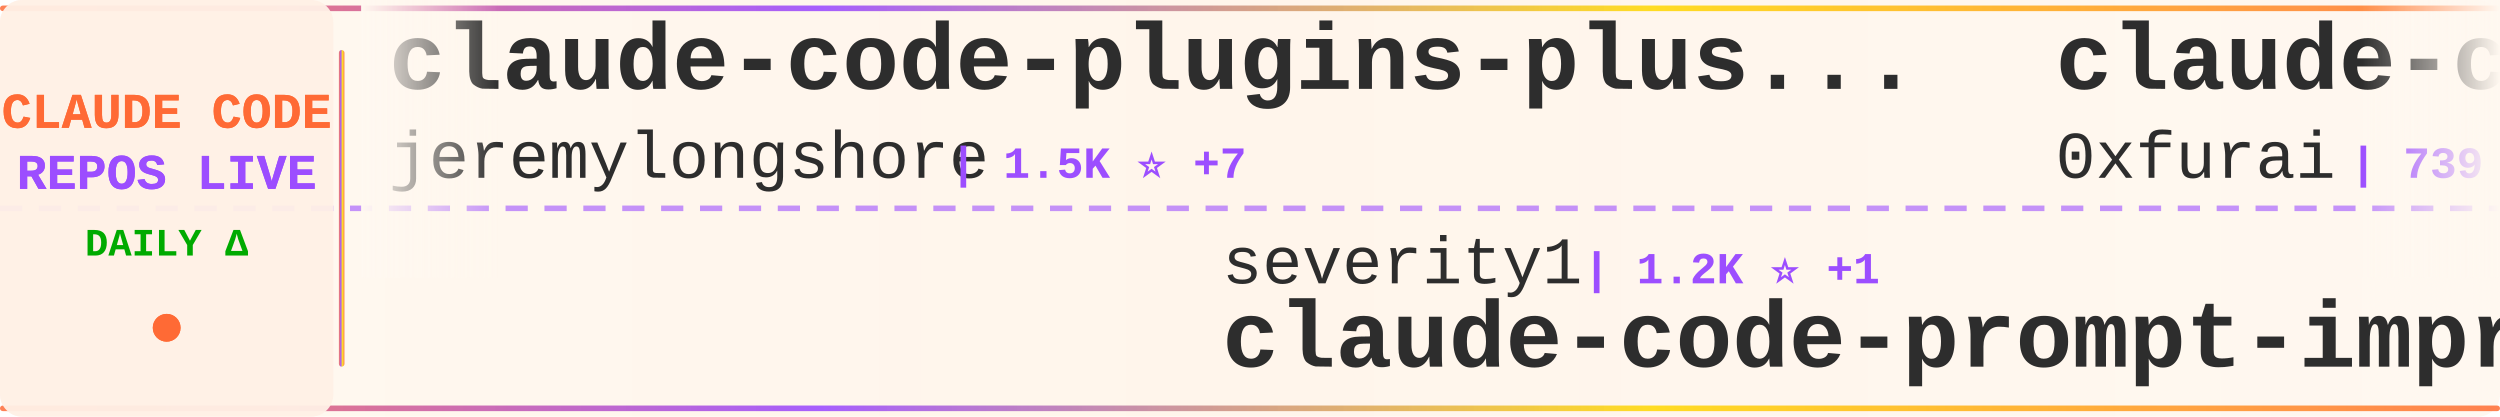
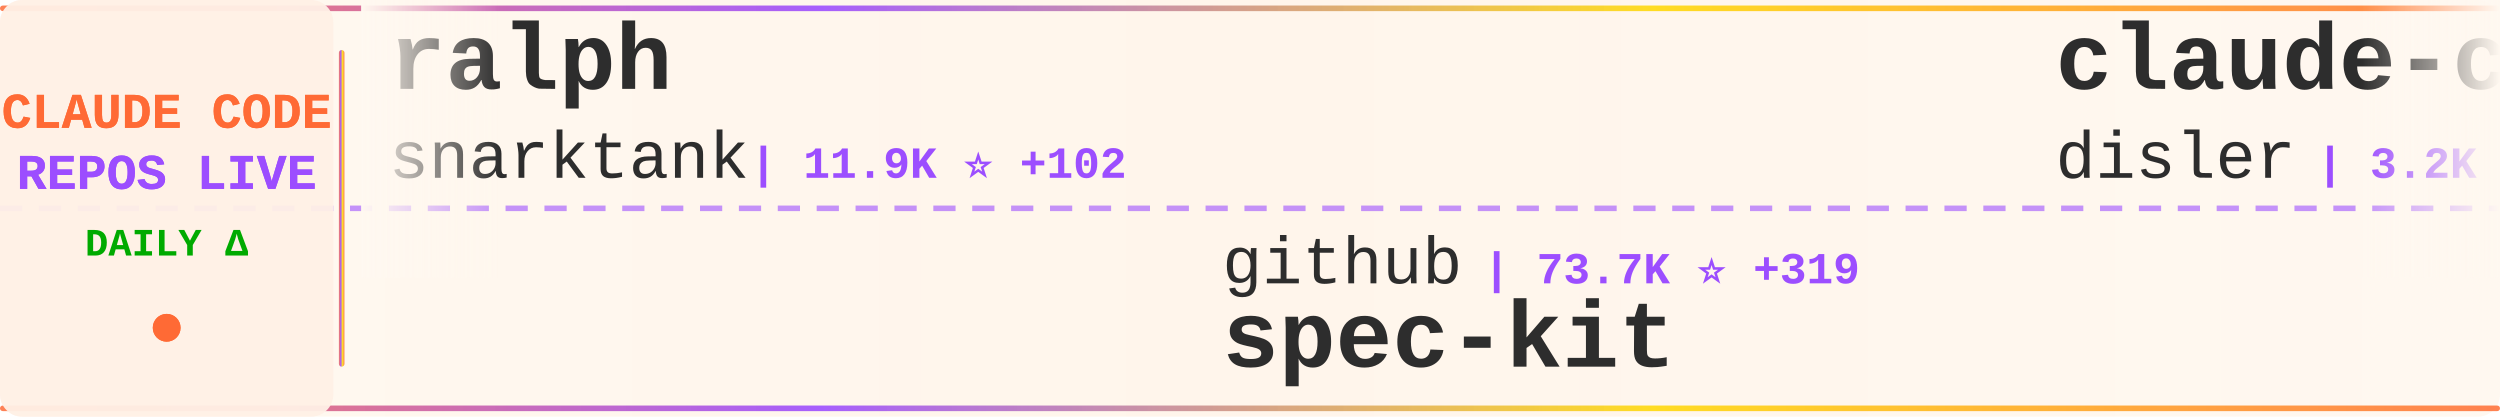
<svg xmlns="http://www.w3.org/2000/svg" width="900" height="150">
  <defs>
    <linearGradient id="tickerBg" x1="0%" y1="0%" x2="100%" y2="0%">
      <stop offset="0%" style="stop-color:#fff8f0;stop-opacity:0.98" />
      <stop offset="50%" style="stop-color:#fff5eb;stop-opacity:1" />
      <stop offset="100%" style="stop-color:#fff8f0;stop-opacity:0.98" />
    </linearGradient>
    <linearGradient id="borderGrad" x1="0%" y1="0%" x2="100%" y2="0%">
      <stop offset="0%" style="stop-color:#FF6B35;stop-opacity:0.85">
        <animate attributeName="stop-opacity" values="0.85;1;0.85" dur="2s" repeatCount="indefinite" />
      </stop>
      <stop offset="33%" style="stop-color:#9C4EFF;stop-opacity:0.9">
        <animate attributeName="stop-opacity" values="0.9;1;0.9" dur="2.2s" repeatCount="indefinite" />
      </stop>
      <stop offset="66%" style="stop-color:#FFD700;stop-opacity:0.85">
        <animate attributeName="stop-opacity" values="0.85;1;0.85" dur="1.8s" repeatCount="indefinite" />
      </stop>
      <stop offset="100%" style="stop-color:#FF6B35;stop-opacity:0.85">
        <animate attributeName="stop-opacity" values="0.85;1;0.85" dur="2s" repeatCount="indefinite" />
      </stop>
    </linearGradient>
    <filter id="textGlow">
      <feGaussianBlur stdDeviation="0.15" result="coloredBlur" />
      <feMerge>
        <feMergeNode in="coloredBlur" />
        <feMergeNode in="SourceGraphic" />
      </feMerge>
    </filter>
    <filter id="metricGlow">
      <feGaussianBlur stdDeviation="0.2" result="coloredBlur" />
      <feMerge>
        <feMergeNode in="coloredBlur" />
        <feMergeNode in="SourceGraphic" />
      </feMerge>
    </filter>
    <linearGradient id="leftFade" x1="0%" y1="0%" x2="100%" y2="0%">
      <stop offset="0%" style="stop-color:#fff8f0;stop-opacity:1" />
      <stop offset="100%" style="stop-color:#fff8f0;stop-opacity:0" />
    </linearGradient>
    <linearGradient id="rightFade" x1="0%" y1="0%" x2="100%" y2="0%">
      <stop offset="0%" style="stop-color:#fff8f0;stop-opacity:0" />
      <stop offset="100%" style="stop-color:#fff8f0;stop-opacity:1" />
    </linearGradient>
  </defs>
  <rect width="900" height="150" fill="url(#tickerBg)" rx="8" />
  <rect x="0" y="2" width="900" height="2" fill="url(#borderGrad)" rx="1" />
  <rect x="0" y="146" width="900" height="2" fill="url(#borderGrad)" rx="1" />
  <line x1="0" y1="75" x2="900" y2="75" stroke="#9C4EFF" stroke-width="2" stroke-dasharray="8 6" opacity="0.6" />
  <rect x="0" y="0" width="120" height="150" fill="#fff0e6" opacity="0.95" rx="8" />
  <text x="60" y="46" font-family="'Courier New', monospace" font-size="18" font-weight="bold" fill="#FF6B35" text-anchor="middle" filter="url(#textGlow)">
    CLAUDE CODE
  </text>
  <text x="60" y="68" font-family="'Courier New', monospace" font-size="18" font-weight="bold" fill="#9C4EFF" text-anchor="middle" filter="url(#textGlow)">
    REPOS LIVE
  </text>
  <text x="60" y="92" font-family="'Courier New', monospace" font-size="14" font-weight="bold" fill="#00aa00" text-anchor="middle">
    DAILY Δ
  </text>
  <circle cx="60" cy="118" r="5" fill="#FF6B35" filter="url(#metricGlow)">
    <animate attributeName="r" values="4;6;4" dur="1.5s" repeatCount="indefinite" />
    <animate attributeName="opacity" values="0.6;1;0.6" dur="1.5s" repeatCount="indefinite" />
  </circle>
  <rect x="122" y="18" width="2" height="114" fill="url(#borderGrad)" rx="1" />
  <clipPath id="tickerClip">
    <rect x="130" y="0" width="770" height="150" />
  </clipPath>
  <g clip-path="url(#tickerClip)">
    <g id="tickerItems">
      <animateTransform attributeName="transform" attributeType="XML" type="translate" from="0 0" to="-3000 0" dur="54s" repeatCount="indefinite" />
      <g transform="translate(0, 0)">
-         <text x="140" y="32" font-family="'Courier New', monospace" font-size="34" font-weight="bold" fill="#2d2d2d">claude-code-plugins-plus...</text>
-         <text x="140" y="64" font-family="'Courier New', monospace" font-size="24" font-weight="normal" fill="#2d2d2d" opacity="1.0">jeremylongshore</text>
-         <text x="342" y="64" font-family="'Courier New', monospace" font-size="16" font-weight="bold" fill="#9C4EFF"> | 1.5K ⭐ +7</text>
+         <text x="140" y="32" font-family="'Courier New', monospace" font-size="34" font-weight="bold" fill="#2d2d2d">ralph</text>
+         <text x="140" y="64" font-family="'Courier New', monospace" font-size="24" font-weight="normal" fill="#2d2d2d" opacity="1.0">snarktank</text>
+         <text x="270" y="64" font-family="'Courier New', monospace" font-size="16" font-weight="bold" fill="#9C4EFF"> | 11.9K ⭐ +102</text>
      </g>
      <g transform="translate(300, 0)">
-         <text x="140" y="102" font-family="'Courier New', monospace" font-size="24" font-weight="normal" fill="#2d2d2d" opacity="1.0">severity1</text>
-         <text x="270" y="102" font-family="'Courier New', monospace" font-size="16" font-weight="bold" fill="#9C4EFF"> | 1.2K ⭐ +1</text>
-         <text x="140" y="132" font-family="'Courier New', monospace" font-size="34" font-weight="bold" fill="#2d2d2d">claude-code-prompt-impro...</text>
+         <text x="140" y="102" font-family="'Courier New', monospace" font-size="24" font-weight="normal" fill="#2d2d2d" opacity="1.0">github</text>
+         <text x="234" y="102" font-family="'Courier New', monospace" font-size="16" font-weight="bold" fill="#9C4EFF"> | 73.7K ⭐ +319</text>
+         <text x="140" y="132" font-family="'Courier New', monospace" font-size="34" font-weight="bold" fill="#2d2d2d">spec-kit</text>
      </g>
      <g transform="translate(600, 0)">
-         <text x="140" y="32" font-family="'Courier New', monospace" font-size="34" font-weight="bold" fill="#2d2d2d">claude-code-subagents</text>
-         <text x="140" y="64" font-family="'Courier New', monospace" font-size="24" font-weight="normal" fill="#2d2d2d" opacity="1.0">0xfurai</text>
-         <text x="246" y="64" font-family="'Courier New', monospace" font-size="16" font-weight="bold" fill="#9C4EFF"> | 739 ⭐ +3</text>
+         <text x="140" y="32" font-family="'Courier New', monospace" font-size="34" font-weight="bold" fill="#2d2d2d">claude-code-hooks-master...</text>
+         <text x="140" y="64" font-family="'Courier New', monospace" font-size="24" font-weight="normal" fill="#2d2d2d" opacity="1.0">disler</text>
+         <text x="234" y="64" font-family="'Courier New', monospace" font-size="16" font-weight="bold" fill="#9C4EFF"> | 3.2K ⭐ +12</text>
      </g>
      <g transform="translate(900, 0)">
-         <text x="140" y="102" font-family="'Courier New', monospace" font-size="24" font-weight="normal" fill="#2d2d2d" opacity="1.0">zebbern</text>
-         <text x="246" y="102" font-family="'Courier New', monospace" font-size="16" font-weight="bold" fill="#9C4EFF"> | 3.5K ⭐ +7</text>
-         <text x="140" y="132" font-family="'Courier New', monospace" font-size="34" font-weight="bold" fill="#2d2d2d">claude-code-guide</text>
+         <text x="140" y="102" font-family="'Courier New', monospace" font-size="24" font-weight="normal" fill="#2d2d2d" opacity="1.0">wasabeef</text>
+         <text x="258" y="102" font-family="'Courier New', monospace" font-size="16" font-weight="bold" fill="#9C4EFF"> | 1.0K ⭐ +2</text>
+         <text x="140" y="132" font-family="'Courier New', monospace" font-size="34" font-weight="bold" fill="#2d2d2d">claude-code-cookbook</text>
      </g>
      <g transform="translate(1200, 0)">
-         <text x="140" y="32" font-family="'Courier New', monospace" font-size="34" font-weight="bold" fill="#2d2d2d">claude-code-mcp</text>
-         <text x="140" y="64" font-family="'Courier New', monospace" font-size="24" font-weight="normal" fill="#2d2d2d" opacity="1.0">steipete</text>
-         <text x="258" y="64" font-family="'Courier New', monospace" font-size="16" font-weight="bold" fill="#9C4EFF"> | 1.1K ⭐</text>
+         <text x="140" y="32" font-family="'Courier New', monospace" font-size="34" font-weight="bold" fill="#2d2d2d">claude-code-cheat-sheet</text>
+         <text x="140" y="64" font-family="'Courier New', monospace" font-size="24" font-weight="normal" fill="#2d2d2d" opacity="1.0">Njengah</text>
+         <text x="246" y="64" font-family="'Courier New', monospace" font-size="16" font-weight="bold" fill="#9C4EFF"> | 1.4K ⭐ +4</text>
      </g>
      <g transform="translate(1500, 0)">
-         <text x="140" y="102" font-family="'Courier New', monospace" font-size="24" font-weight="normal" fill="#2d2d2d" opacity="1.0">pedrohcgs</text>
-         <text x="270" y="102" font-family="'Courier New', monospace" font-size="16" font-weight="bold" fill="#9C4EFF"> | 515 ⭐ +9</text>
-         <text x="140" y="132" font-family="'Courier New', monospace" font-size="34" font-weight="bold" fill="#2d2d2d">claude-code-my-workflow</text>
+         <text x="140" y="102" font-family="'Courier New', monospace" font-size="24" font-weight="normal" fill="#2d2d2d" opacity="1.0">jeremylongshore</text>
+         <text x="342" y="102" font-family="'Courier New', monospace" font-size="16" font-weight="bold" fill="#9C4EFF"> | 1.5K ⭐ +6</text>
+         <text x="140" y="132" font-family="'Courier New', monospace" font-size="34" font-weight="bold" fill="#2d2d2d">claude-code-plugins-plus...</text>
      </g>
      <g transform="translate(1800, 0)">
-         <text x="140" y="32" font-family="'Courier New', monospace" font-size="34" font-weight="bold" fill="#2d2d2d">vibe-kanban</text>
-         <text x="140" y="64" font-family="'Courier New', monospace" font-size="24" font-weight="normal" fill="#2d2d2d" opacity="1.0">BloopAI</text>
-         <text x="246" y="64" font-family="'Courier New', monospace" font-size="16" font-weight="bold" fill="#9C4EFF"> | 22.3K ⭐ +82</text>
+         <text x="140" y="32" font-family="'Courier New', monospace" font-size="34" font-weight="bold" fill="#2d2d2d">claude-code-system-promp...</text>
+         <text x="140" y="64" font-family="'Courier New', monospace" font-size="24" font-weight="normal" fill="#2d2d2d" opacity="1.0">Piebald-AI</text>
+         <text x="282" y="64" font-family="'Courier New', monospace" font-size="16" font-weight="bold" fill="#9C4EFF"> | 5.3K ⭐ +60</text>
      </g>
      <g transform="translate(2100, 0)">
-         <text x="140" y="102" font-family="'Courier New', monospace" font-size="24" font-weight="normal" fill="#2d2d2d" opacity="1.0">ykdojo</text>
-         <text x="234" y="102" font-family="'Courier New', monospace" font-size="16" font-weight="bold" fill="#9C4EFF"> | 4.0K ⭐ +106</text>
-         <text x="140" y="132" font-family="'Courier New', monospace" font-size="34" font-weight="bold" fill="#2d2d2d">claude-code-tips</text>
+         <text x="140" y="102" font-family="'Courier New', monospace" font-size="24" font-weight="normal" fill="#2d2d2d" opacity="1.0">Yuyz0112</text>
+         <text x="258" y="102" font-family="'Courier New', monospace" font-size="16" font-weight="bold" fill="#9C4EFF"> | 2.1K ⭐ +6</text>
+         <text x="140" y="132" font-family="'Courier New', monospace" font-size="34" font-weight="bold" fill="#2d2d2d">claude-code-reverse</text>
      </g>
      <g transform="translate(2400, 0)">
-         <text x="140" y="32" font-family="'Courier New', monospace" font-size="34" font-weight="bold" fill="#2d2d2d">claude-code.nvim</text>
-         <text x="140" y="64" font-family="'Courier New', monospace" font-size="24" font-weight="normal" fill="#2d2d2d" opacity="1.0">greggh</text>
-         <text x="234" y="64" font-family="'Courier New', monospace" font-size="16" font-weight="bold" fill="#9C4EFF"> | 1.9K ⭐ +6</text>
+         <text x="140" y="32" font-family="'Courier New', monospace" font-size="34" font-weight="bold" fill="#2d2d2d">superdesign</text>
+         <text x="140" y="64" font-family="'Courier New', monospace" font-size="24" font-weight="normal" fill="#2d2d2d" opacity="1.0">superdesigndev</text>
+         <text x="330" y="64" font-family="'Courier New', monospace" font-size="16" font-weight="bold" fill="#9C4EFF"> | 6.1K ⭐ +5</text>
      </g>
      <g transform="translate(2700, 0)">
-         <text x="140" y="102" font-family="'Courier New', monospace" font-size="24" font-weight="normal" fill="#2d2d2d" opacity="1.0">trailofbits</text>
-         <text x="294" y="102" font-family="'Courier New', monospace" font-size="16" font-weight="bold" fill="#9C4EFF"> | 1.5K ⭐ +8</text>
-         <text x="140" y="132" font-family="'Courier New', monospace" font-size="34" font-weight="bold" fill="#2d2d2d">claude-code-config</text>
+         <text x="140" y="102" font-family="'Courier New', monospace" font-size="24" font-weight="normal" fill="#2d2d2d" opacity="1.0">fuergaosi233</text>
+         <text x="306" y="102" font-family="'Courier New', monospace" font-size="16" font-weight="bold" fill="#9C4EFF"> | 2.1K ⭐ +5</text>
+         <text x="140" y="132" font-family="'Courier New', monospace" font-size="34" font-weight="bold" fill="#2d2d2d">claude-code-proxy</text>
      </g>
      <g transform="translate(3000, 0)">
-         <text x="140" y="32" font-family="'Courier New', monospace" font-size="34" font-weight="bold" fill="#2d2d2d">claude-code-plugins-plus...</text>
-         <text x="140" y="64" font-family="'Courier New', monospace" font-size="24" font-weight="normal" fill="#2d2d2d" opacity="1.0">jeremylongshore</text>
-         <text x="342" y="64" font-family="'Courier New', monospace" font-size="16" font-weight="bold" fill="#9C4EFF"> | 1.5K ⭐ +7</text>
+         <text x="140" y="32" font-family="'Courier New', monospace" font-size="34" font-weight="bold" fill="#2d2d2d">ralph</text>
+         <text x="140" y="64" font-family="'Courier New', monospace" font-size="24" font-weight="normal" fill="#2d2d2d" opacity="1.0">snarktank</text>
+         <text x="270" y="64" font-family="'Courier New', monospace" font-size="16" font-weight="bold" fill="#9C4EFF"> | 11.9K ⭐ +102</text>
      </g>
      <g transform="translate(3300, 0)">
-         <text x="140" y="102" font-family="'Courier New', monospace" font-size="24" font-weight="normal" fill="#2d2d2d" opacity="1.0">severity1</text>
-         <text x="270" y="102" font-family="'Courier New', monospace" font-size="16" font-weight="bold" fill="#9C4EFF"> | 1.2K ⭐ +1</text>
-         <text x="140" y="132" font-family="'Courier New', monospace" font-size="34" font-weight="bold" fill="#2d2d2d">claude-code-prompt-impro...</text>
+         <text x="140" y="102" font-family="'Courier New', monospace" font-size="24" font-weight="normal" fill="#2d2d2d" opacity="1.0">github</text>
+         <text x="234" y="102" font-family="'Courier New', monospace" font-size="16" font-weight="bold" fill="#9C4EFF"> | 73.7K ⭐ +319</text>
+         <text x="140" y="132" font-family="'Courier New', monospace" font-size="34" font-weight="bold" fill="#2d2d2d">spec-kit</text>
      </g>
      <g transform="translate(3600, 0)">
-         <text x="140" y="32" font-family="'Courier New', monospace" font-size="34" font-weight="bold" fill="#2d2d2d">claude-code-subagents</text>
-         <text x="140" y="64" font-family="'Courier New', monospace" font-size="24" font-weight="normal" fill="#2d2d2d" opacity="1.0">0xfurai</text>
-         <text x="246" y="64" font-family="'Courier New', monospace" font-size="16" font-weight="bold" fill="#9C4EFF"> | 739 ⭐ +3</text>
+         <text x="140" y="32" font-family="'Courier New', monospace" font-size="34" font-weight="bold" fill="#2d2d2d">claude-code-hooks-master...</text>
+         <text x="140" y="64" font-family="'Courier New', monospace" font-size="24" font-weight="normal" fill="#2d2d2d" opacity="1.0">disler</text>
+         <text x="234" y="64" font-family="'Courier New', monospace" font-size="16" font-weight="bold" fill="#9C4EFF"> | 3.2K ⭐ +12</text>
      </g>
      <g transform="translate(3900, 0)">
-         <text x="140" y="102" font-family="'Courier New', monospace" font-size="24" font-weight="normal" fill="#2d2d2d" opacity="1.0">zebbern</text>
-         <text x="246" y="102" font-family="'Courier New', monospace" font-size="16" font-weight="bold" fill="#9C4EFF"> | 3.5K ⭐ +7</text>
-         <text x="140" y="132" font-family="'Courier New', monospace" font-size="34" font-weight="bold" fill="#2d2d2d">claude-code-guide</text>
+         <text x="140" y="102" font-family="'Courier New', monospace" font-size="24" font-weight="normal" fill="#2d2d2d" opacity="1.0">wasabeef</text>
+         <text x="258" y="102" font-family="'Courier New', monospace" font-size="16" font-weight="bold" fill="#9C4EFF"> | 1.0K ⭐ +2</text>
+         <text x="140" y="132" font-family="'Courier New', monospace" font-size="34" font-weight="bold" fill="#2d2d2d">claude-code-cookbook</text>
      </g>
    </g>
  </g>
  <rect x="130" y="0" width="50" height="100" fill="url(#leftFade)" />
  <rect x="850" y="0" width="50" height="100" fill="url(#rightFade)" />
</svg>
